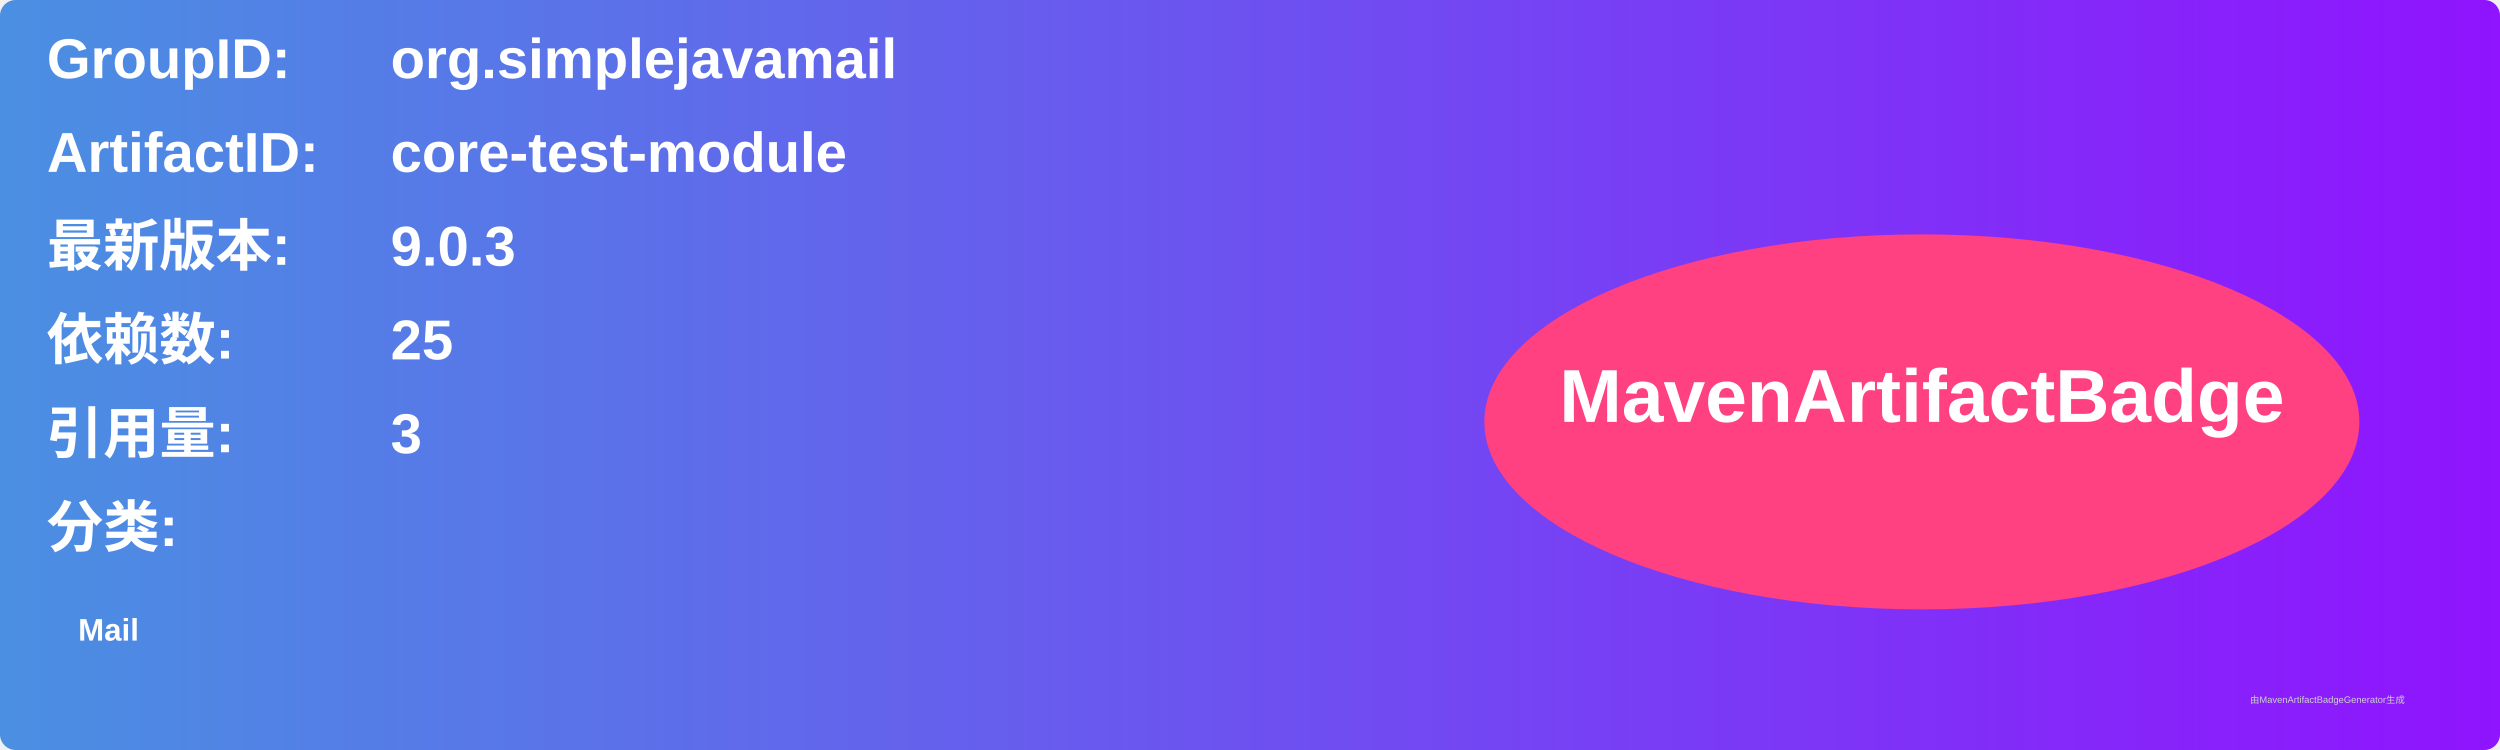
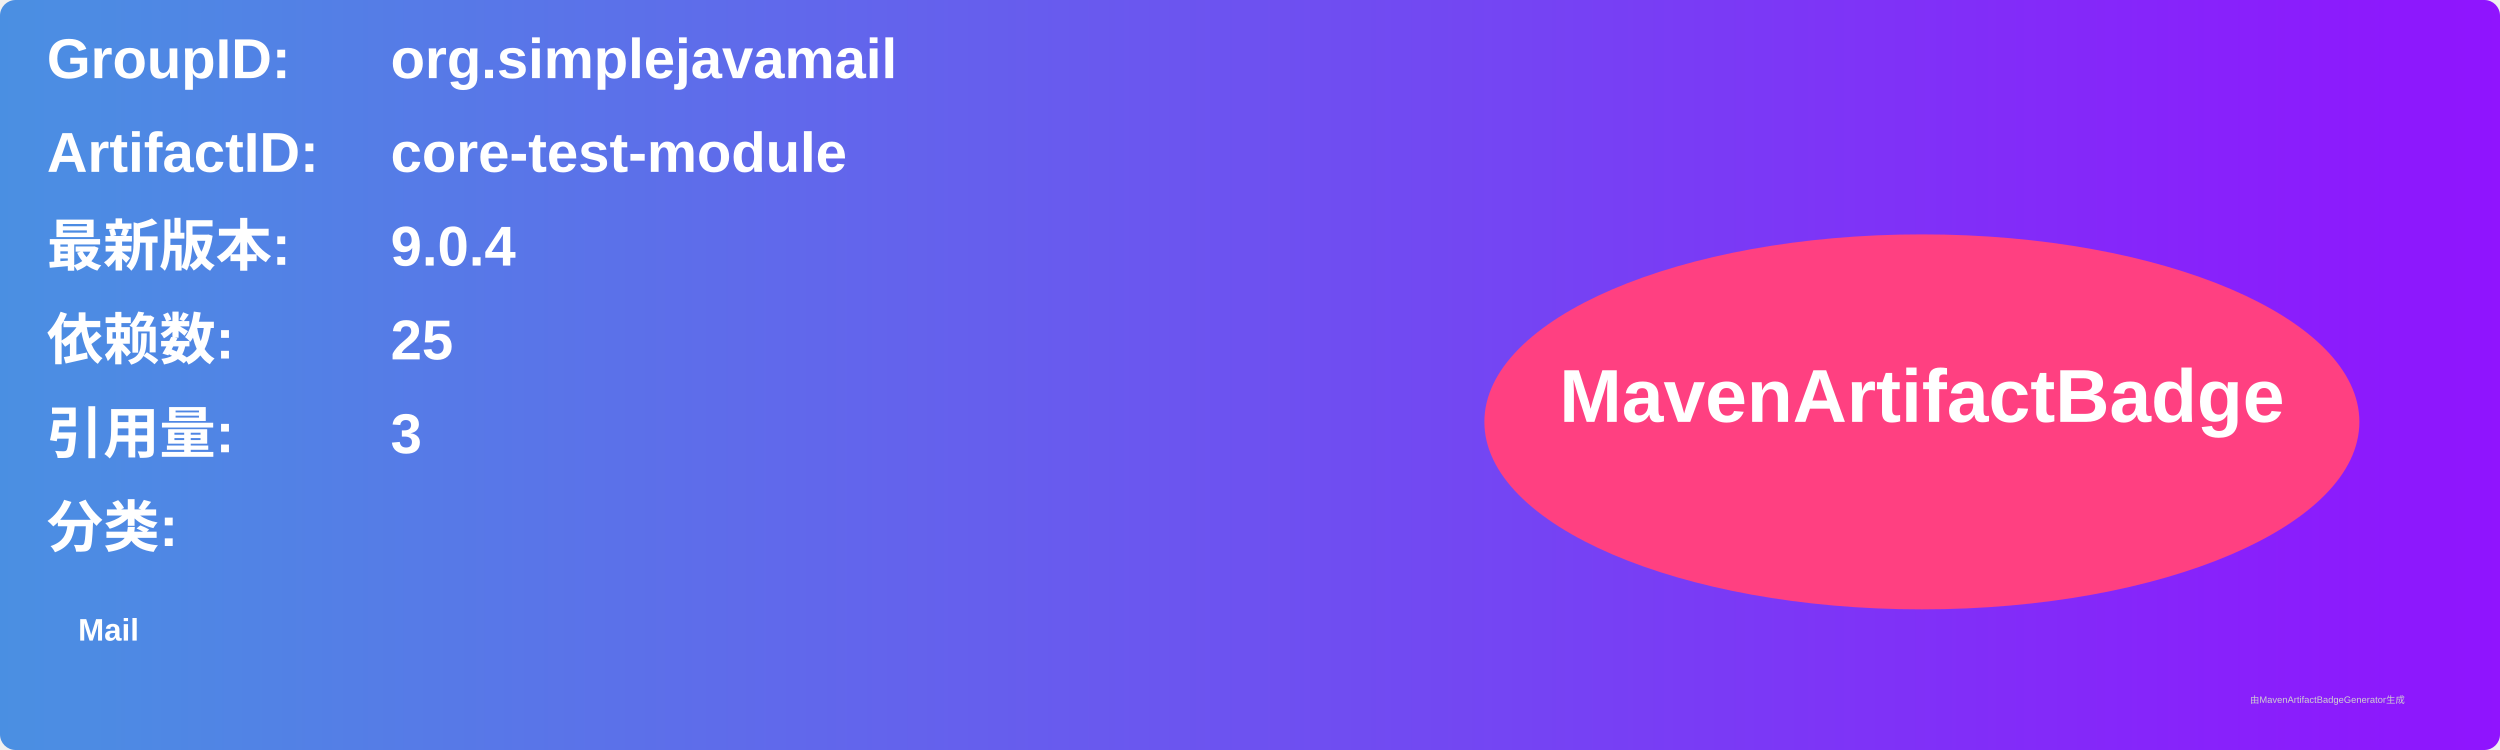
<svg xmlns="http://www.w3.org/2000/svg" width="800" height="240" viewBox="0 0 800 240">
  <linearGradient id="grad" x1="0%" y1="0%" x2="100%" y2="0%">
    <stop offset="0%" stop-color="#4a90e2" />
    <stop offset="100%" stop-color="#9013fe" />
  </linearGradient>
  <rect width="100%" height="100%" rx="5" ry="5" fill="url(#grad)" />
  <g transform="translate(15, 15)">
    <text x="0" y="10" font-family="Arial" font-size="18" fill="white" font-weight="bold" width="260">GroupID:</text>
    <text x="110" y="10" font-family="Arial" font-size="18" fill="white" font-weight="bold" width="460">org.simplejavamail</text>
    <text x="0" y="40" font-family="Arial" font-size="18" fill="white" font-weight="bold" width="260">ArtifactID:</text>
    <text x="110" y="40" font-family="Arial" font-size="18" fill="white" font-weight="bold" width="460">core-test-module</text>
    <text x="0" y="70" font-family="Arial" font-size="18" fill="white" font-weight="bold">最新版本:</text>
    <text x="110" y="70" font-family="Arial" font-size="18" fill="white" font-weight="bold">
-       <tspan font-weight="bold">9.0.3</tspan>
+       <tspan font-weight="bold">9.0.4</tspan>
    </text>
    <text x="0" y="100" font-family="Arial" font-size="18" fill="white" font-weight="bold">依赖数: </text>
    <text x="110" y="100" font-family="Arial" font-size="18" fill="white">
      <tspan font-weight="bold">25</tspan>
    </text>
    <text x="0" y="130" font-family="Arial" font-size="18" fill="white" font-weight="bold">引用量: </text>
    <text x="110" y="130" font-family="Arial" font-size="18" fill="white">
      <tspan font-weight="bold">3</tspan>
    </text>
    <text x="0" y="160" font-family="Arial" font-size="18" fill="white" font-weight="bold">分类:</text>
    <text x="10" y="190" font-family="Arial" font-size="10" fill="white">
      <tspan font-weight="bold">Mail</tspan>
    </text>
    <ellipse cx="600" cy="120" rx="140" ry="60" fill="#ff4081" />
    <text x="600" y="120" text-anchor="middle" font-family="Arial" font-size="24" fill="white" font-weight="bold">MavenArtifactBadge</text>
  </g>
  <text x="720" y="225" font-family="Arial" font-size="3" fill="#d0d0d0">由MavenArtifactBadgeGenerator生成</text>
</svg>
